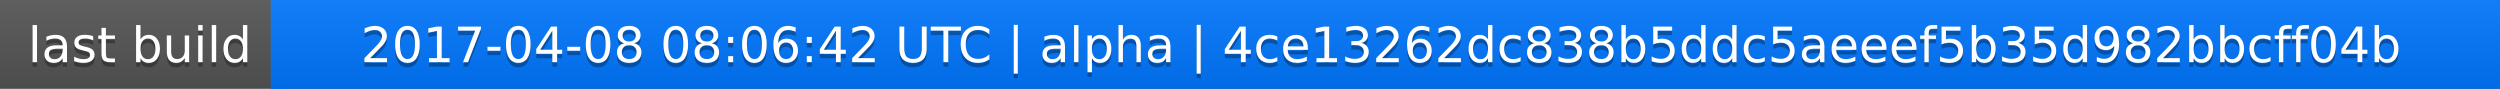
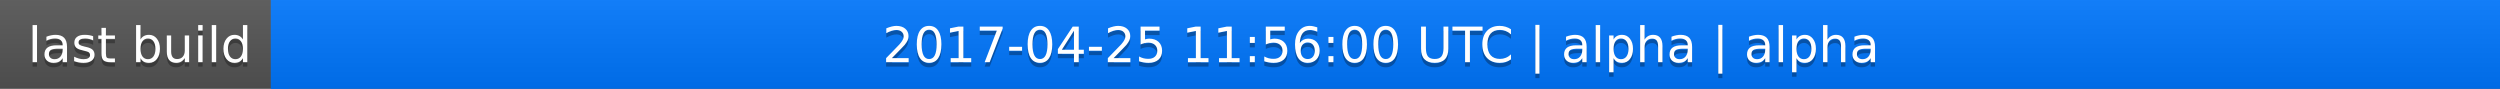
<svg xmlns="http://www.w3.org/2000/svg" width="563" height="20">
  <linearGradient id="a" x2="0" y2="100%">
    <stop offset="0" stop-color="#bbb" stop-opacity=".1" />
    <stop offset="1" stop-opacity=".1" />
  </linearGradient>
  <rect rx="0" width="563" height="20" fill="#555" />
  <rect rx="0" x="61" width="502" height="20" fill="#07f" />
  <path fill="#07f" d="M61 0h4v20h-4z" />
  <rect rx="0" width="563" height="20" fill="url(#a)" />
  <g fill="#fff" text-anchor="middle" font-family="DejaVu Sans,Verdana,Geneva,sans-serif" font-size="11">
    <text x="31.5" y="15" fill="#010101" fill-opacity=".3">last build</text>
    <text x="31.5" y="14">last build</text>
-     <text x="311" y="15" fill="#010101" fill-opacity=".3">2017-04-08 08:06:42 UTC | alpha | 4ce13262dc838b5ddc5aeeef5b35d982bbcff04b</text>
-     <text x="311" y="14">2017-04-08 08:06:42 UTC | alpha | 4ce13262dc838b5ddc5aeeef5b35d982bbcff04b</text>
+     <text x="311" y="15" fill="#010101" fill-opacity=".3">2017-04-25 11:56:00 UTC | alpha | alpha</text>
+     <text x="311" y="14">2017-04-25 11:56:00 UTC | alpha | alpha</text>
  </g>
</svg>
